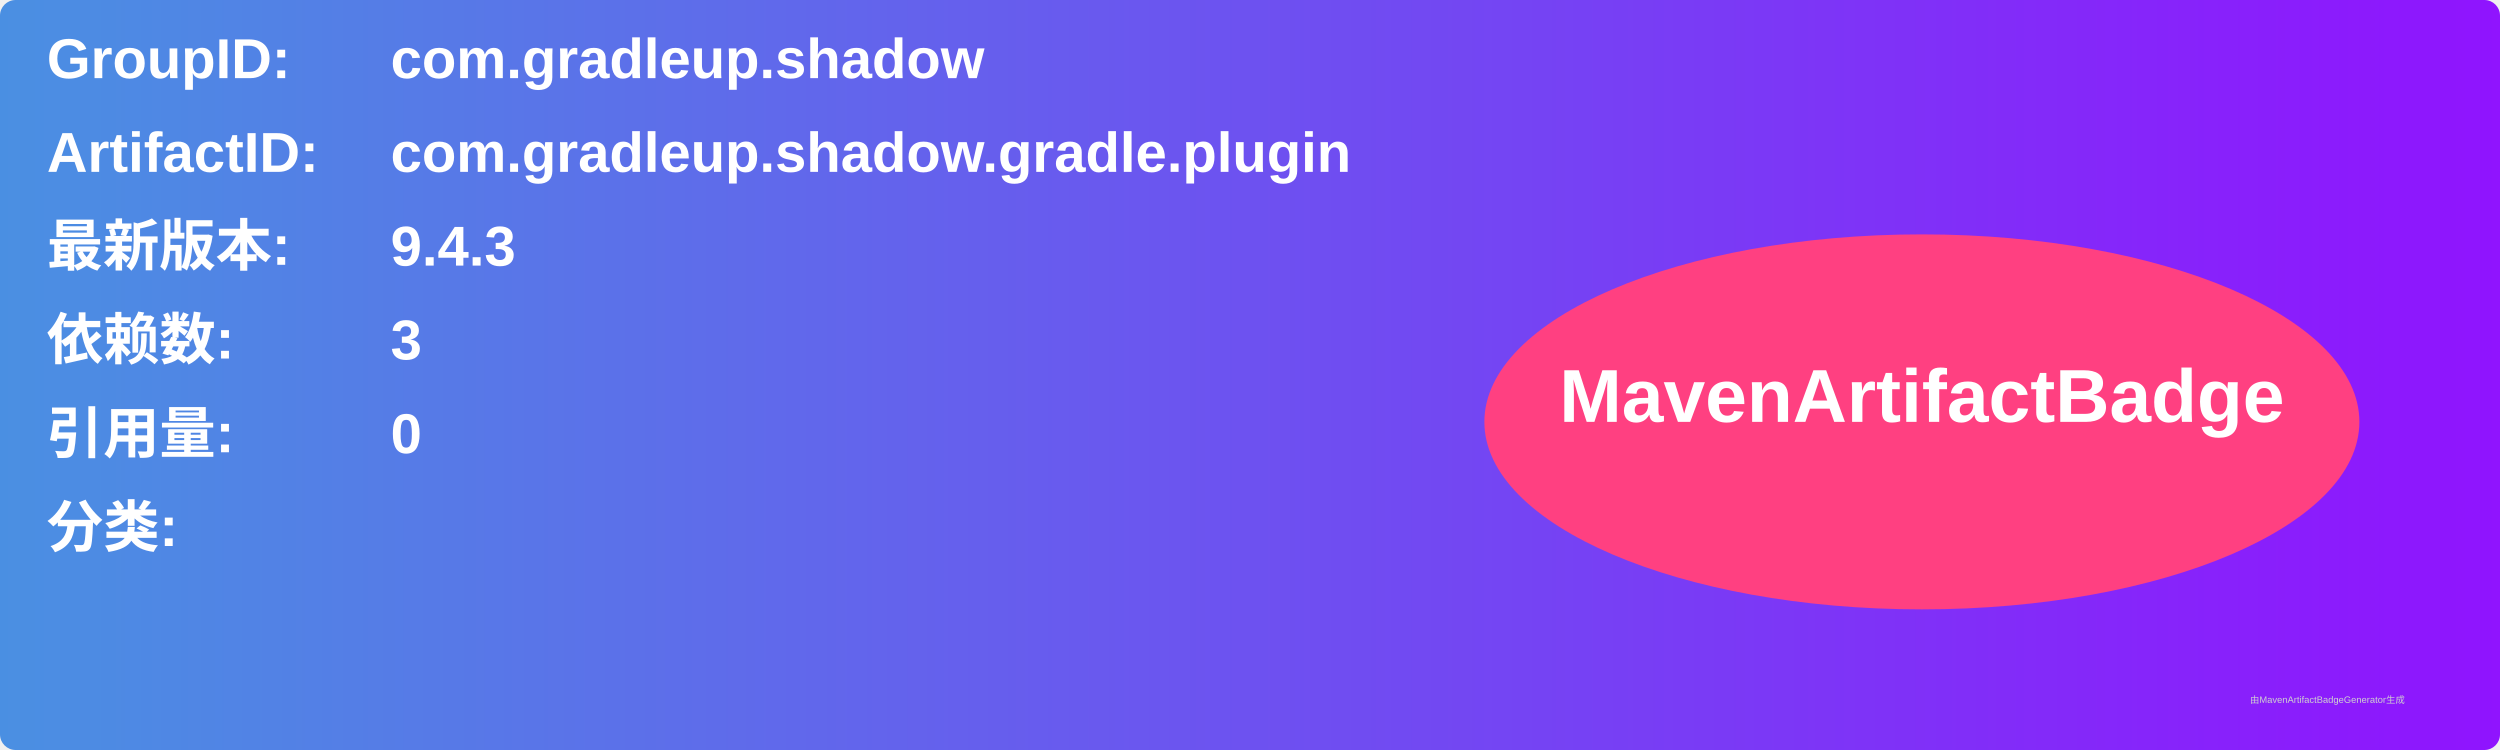
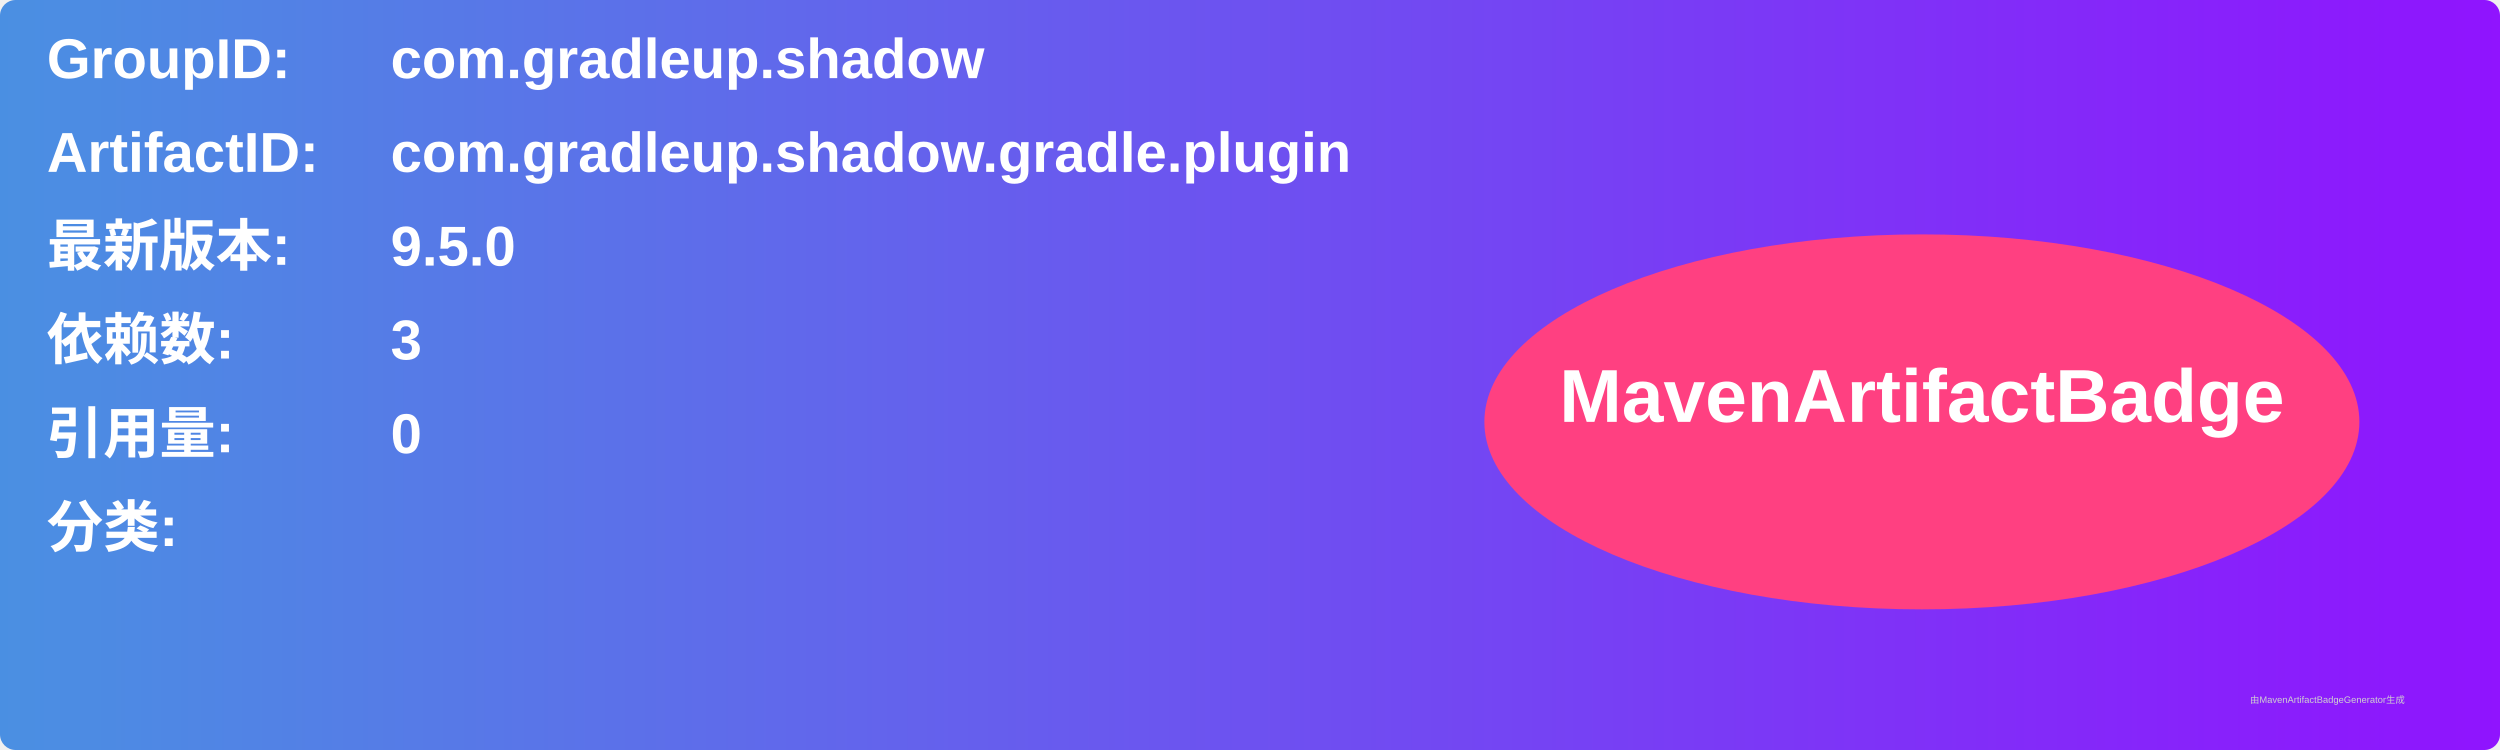
<svg xmlns="http://www.w3.org/2000/svg" width="800" height="240" viewBox="0 0 800 240">
  <linearGradient id="grad" x1="0%" y1="0%" x2="100%" y2="0%">
    <stop offset="0%" stop-color="#4a90e2" />
    <stop offset="100%" stop-color="#9013fe" />
  </linearGradient>
  <rect width="100%" height="100%" rx="5" ry="5" fill="url(#grad)" />
  <g transform="translate(15, 15)">
    <text x="0" y="10" font-family="Arial" font-size="18" fill="white" font-weight="bold" width="260">GroupID:</text>
    <text x="110" y="10" font-family="Arial" font-size="18" fill="white" font-weight="bold" width="460">com.gradleup.shadow</text>
    <text x="0" y="40" font-family="Arial" font-size="18" fill="white" font-weight="bold" width="260">ArtifactID:</text>
    <text x="110" y="40" font-family="Arial" font-size="18" fill="white" font-weight="bold" width="460">com.gradleup.shadow.gradle.plugin</text>
    <text x="0" y="70" font-family="Arial" font-size="18" fill="white" font-weight="bold">最新版本:</text>
    <text x="110" y="70" font-family="Arial" font-size="18" fill="white" font-weight="bold">
-       <tspan font-weight="bold">9.4.3</tspan>
+       <tspan font-weight="bold">9.5.0</tspan>
    </text>
    <text x="0" y="100" font-family="Arial" font-size="18" fill="white" font-weight="bold">依赖数: </text>
    <text x="110" y="100" font-family="Arial" font-size="18" fill="white">
      <tspan font-weight="bold">3</tspan>
    </text>
    <text x="0" y="130" font-family="Arial" font-size="18" fill="white" font-weight="bold">引用量: </text>
    <text x="110" y="130" font-family="Arial" font-size="18" fill="white">
      <tspan font-weight="bold">0</tspan>
    </text>
    <text x="0" y="160" font-family="Arial" font-size="18" fill="white" font-weight="bold">分类:</text>
    <text x="10" y="190" font-family="Arial" font-size="10" fill="white">
      <tspan font-weight="bold" />
    </text>
    <ellipse cx="600" cy="120" rx="140" ry="60" fill="#ff4081" />
    <text x="600" y="120" text-anchor="middle" font-family="Arial" font-size="24" fill="white" font-weight="bold">MavenArtifactBadge</text>
  </g>
  <text x="720" y="225" font-family="Arial" font-size="3" fill="#d0d0d0">由MavenArtifactBadgeGenerator生成</text>
</svg>
